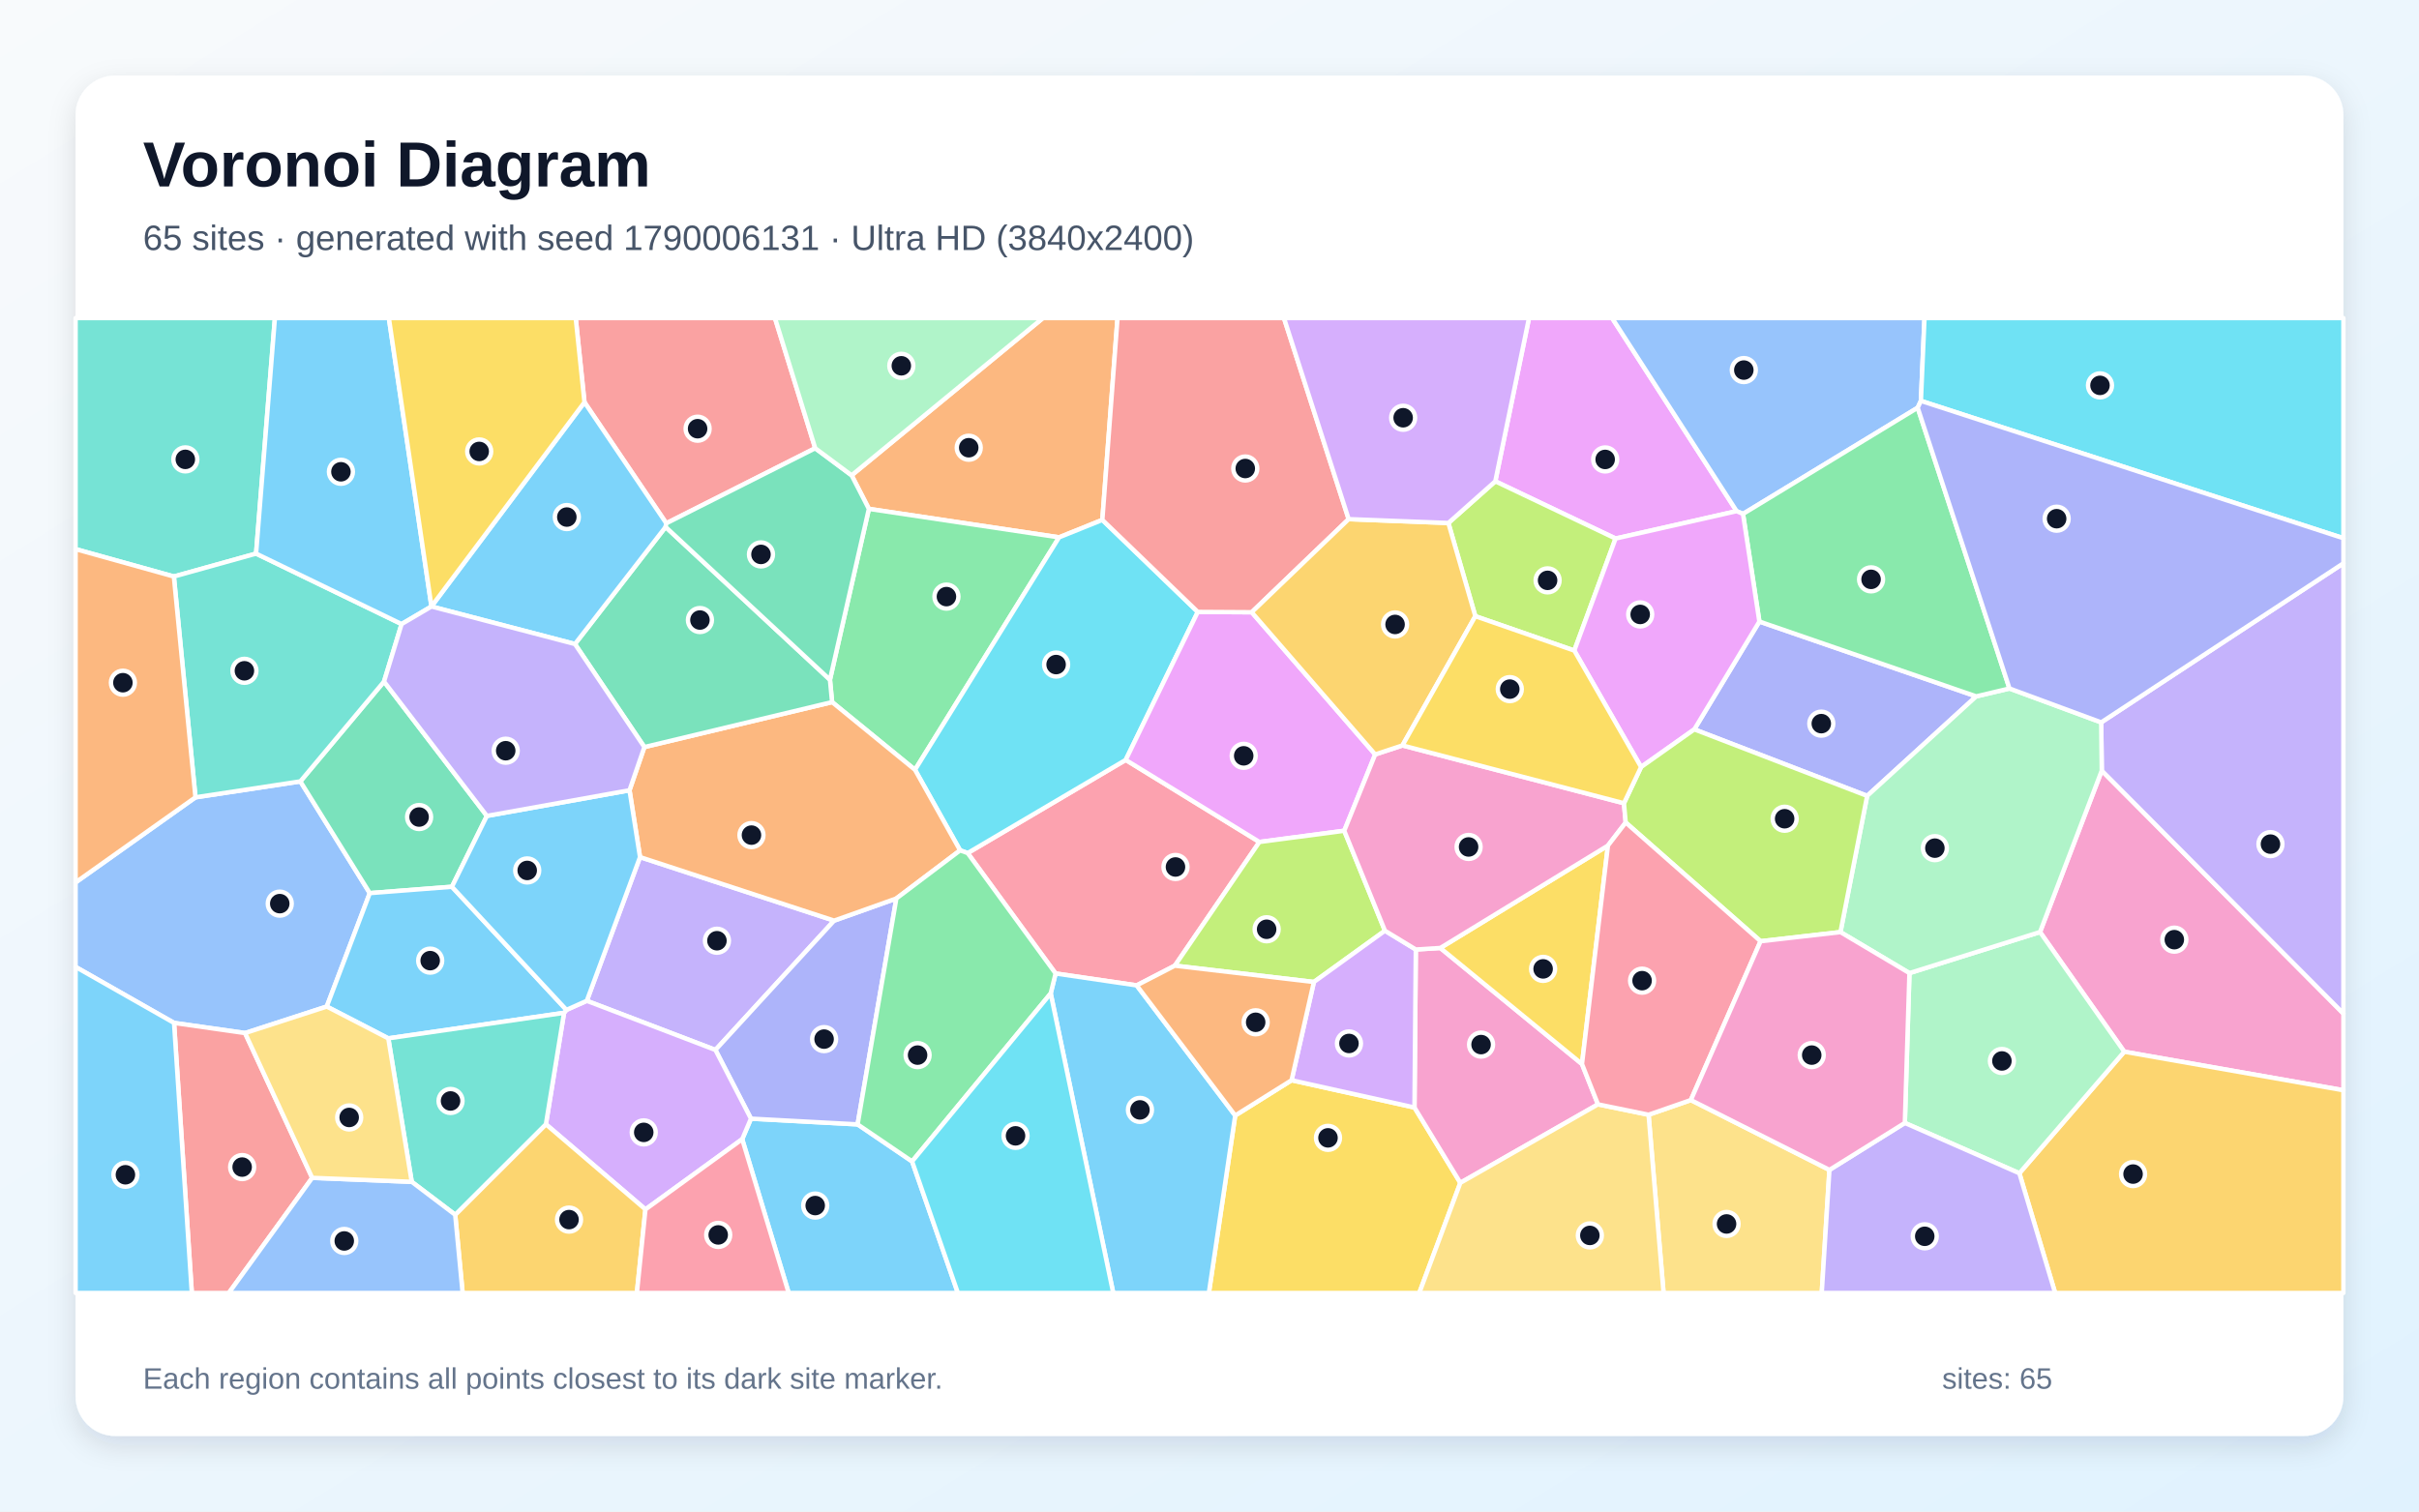
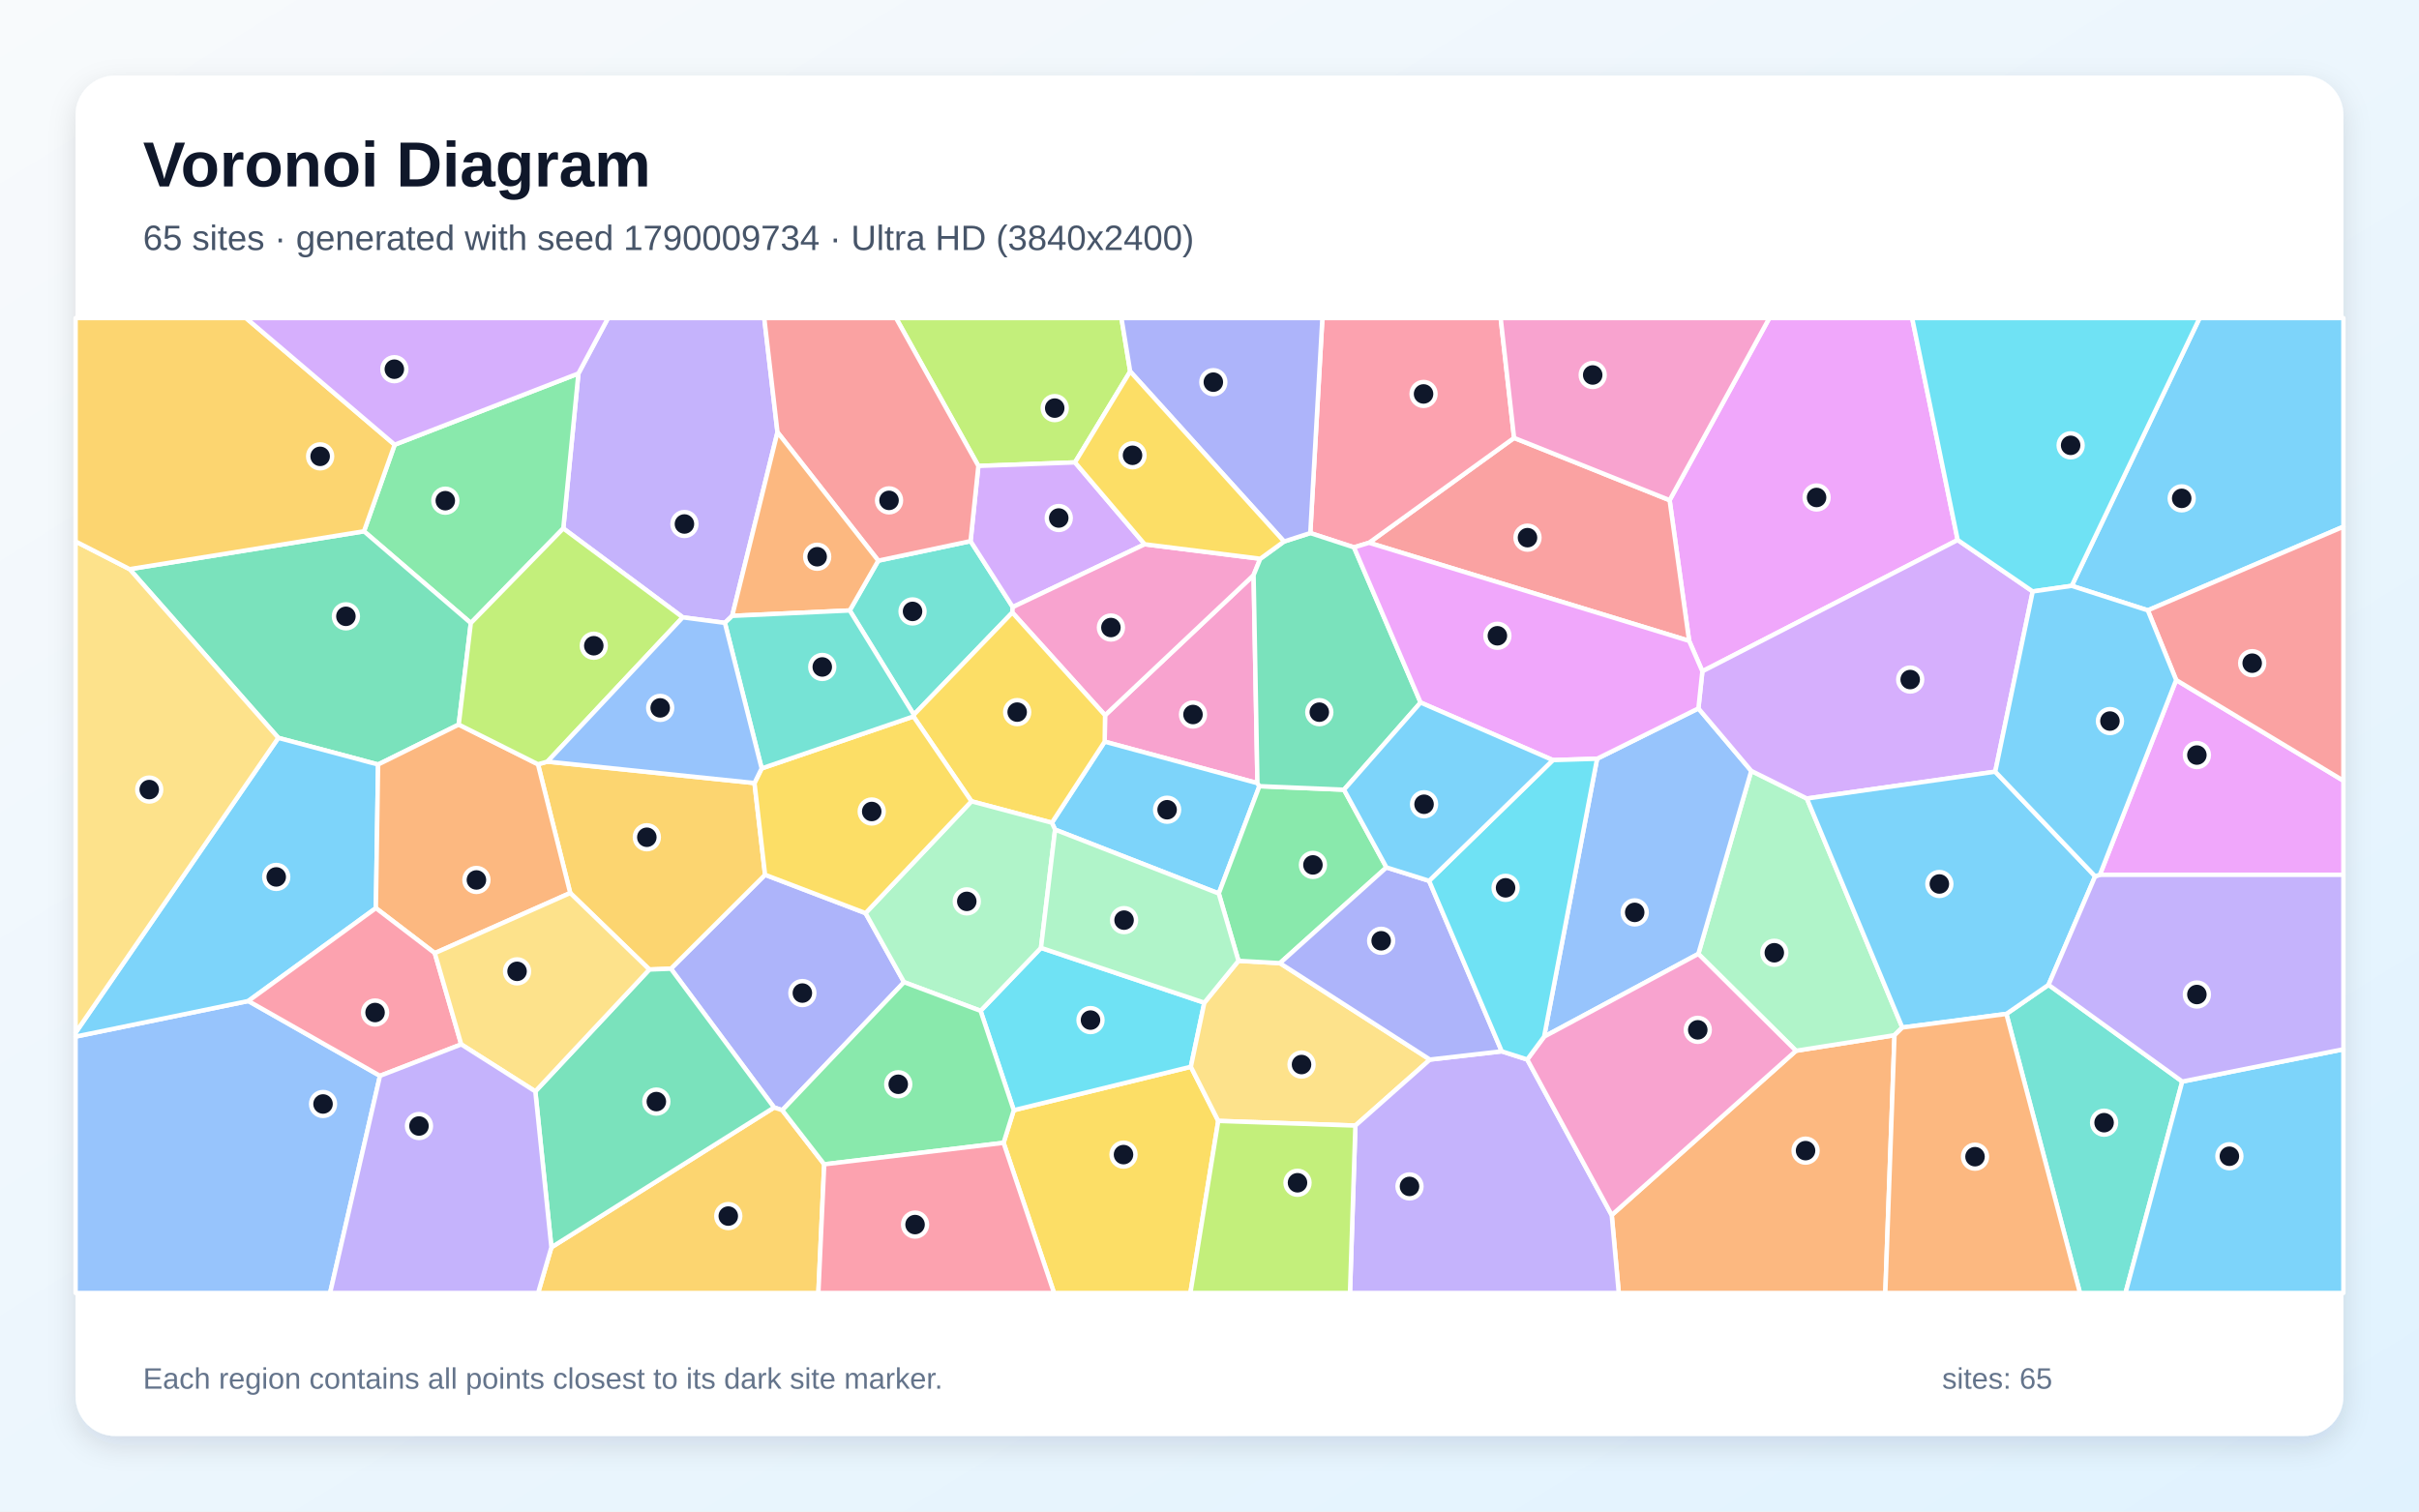
<svg xmlns="http://www.w3.org/2000/svg" width="3840" height="2400" viewBox="0 0 3840 2400" role="img" aria-labelledby="title description">
  <defs>
    <linearGradient id="background" x1="0" y1="0" x2="1" y2="1">
      <stop stop-color="#F8FAFC" />
      <stop offset="1" stop-color="#E0F2FE" />
    </linearGradient>
    <filter id="shadow" x="-5%" y="-5%" width="110%" height="110%">
      <feDropShadow dx="0" dy="15" stdDeviation="22" flood-color="#0F172A" flood-opacity=".12" />
    </filter>
  </defs>
  <rect width="3840" height="2400" fill="url(#background)" />
  <rect x="120" y="120" width="3600" height="2160" rx="63" fill="#FFFFFF" filter="url(#shadow)" />
  <g font-family="Arial, sans-serif">
    <text x="227" y="296" font-size="101" font-weight="700" fill="#0F172A">Voronoi Diagram</text>
-     <text x="227" y="397" font-size="56" fill="#475569">65 sites · generated with seed 1790006131 · Ultra HD (3840x2400)</text>
+     <text x="227" y="397" font-size="56" fill="#475569">65 sites · generated with seed 1790009734 · Ultra HD (3840x2400)</text>
  </g>
  <g stroke="#FFFFFF" stroke-width="7" stroke-linejoin="round">
-     <polygon points="1178.2,1808.8 1192.1,1776.2 1361.4,1785.3 1447.9,1844.1 1520.6,2053.0 1252.0,2053.0" fill="#38BDF8" fill-opacity="0.65" />
-     <polygon points="931.5,1589.1 1016.0,1360.9 1324.1,1461.8 1135.7,1667.1" fill="#A78BFA" fill-opacity="0.65" />
-     <polygon points="3372.1,1669.9 3238.4,1479.9 3336.4,1223.6 3720.0,1609.3 3720.0,1731.1" fill="#F472B6" fill-opacity="0.65" />
-     <polygon points="1749.9,825.5 1681.2,853.2 1379.3,808.0 1351.9,754.7 1655.6,505.0 1774.0,505.0" fill="#FB923C" fill-opacity="0.65" />
-     <polygon points="1960.8,1771.2 2050.3,1715.2 2245.4,1758.5 2318.2,1878.1 2253.0,2053.0 1919.0,2053.0" fill="#FACC15" fill-opacity="0.65" />
-     <polygon points="1320.9,1114.8 1317.5,1079.3 1379.3,808.0 1681.2,853.2 1452.5,1222.3" fill="#4ADE80" fill-opacity="0.65" />
-     <polygon points="406.5,879.0 276.0,915.4 120.0,871.9 120.0,505.0 436.4,505.0" fill="#2DD4BF" fill-opacity="0.65" />
-     <polygon points="389.0,1640.3 276.3,1624.2 120.0,1535.3 120.0,1401.1 310.3,1266.0 476.8,1240.7 587.0,1418.1 518.7,1598.2" fill="#60A5FA" fill-opacity="0.65" />
-     <polygon points="2756.8,811.6 2564.6,855.1 2373.7,764.2 2427.2,505.0 2559.1,505.0" fill="#E879F9" fill-opacity="0.65" />
-     <polygon points="772.9,1295.5 717.4,1408.0 587.0,1418.1 476.8,1240.7 609.6,1082.2" fill="#34D399" fill-opacity="0.65" />
-     <polygon points="1294.1,711.7 1057.7,830.9 927.8,638.7 913.9,505.0 1230.2,505.0" fill="#F87171" fill-opacity="0.65" />
-     <polygon points="1422.9,1426.6 1361.4,1785.3 1192.1,1776.2 1135.7,1667.1 1324.1,1461.8" fill="#818CF8" fill-opacity="0.65" />
-     <polygon points="3205.6,1862.9 3372.1,1669.9 3720.0,1731.1 3720.0,2053.0 3262.4,2053.0" fill="#FBBF24" fill-opacity="0.65" />
-     <polygon points="2499.1,1033.0 2342.0,978.4 2299.2,830.4 2373.7,764.2 2564.6,855.1" fill="#A3E635" fill-opacity="0.65" />
-     <polygon points="1024.6,1920.3 866.6,1785.1 895.4,1608.2 899.2,1603.5 931.5,1589.1 1135.7,1667.1 1192.1,1776.2 1178.2,1808.8" fill="#C084FC" fill-opacity="0.65" />
-     <polygon points="1536.1,1354.5 1787.0,1206.6 1999.2,1336.9 1865.0,1533.3 1804.4,1564.6 1675.7,1545.7" fill="#FB7185" fill-opacity="0.65" />
-     <polygon points="1901.4,971.6 1787.0,1206.6 1536.1,1354.5 1524.1,1350.2 1452.5,1222.3 1681.2,853.2 1749.9,825.5" fill="#22D3EE" fill-opacity="0.65" />
-     <polygon points="3023.8,1783.0 3031.1,1545.1 3238.4,1479.9 3372.1,1669.9 3205.6,1862.9" fill="#86EFAC" fill-opacity="0.65" />
-     <polygon points="2617.0,1770.0 2684.1,1746.7 2904.1,1857.6 2891.9,2053.0 2640.8,2053.0" fill="#FCD34D" fill-opacity="0.65" />
-     <polygon points="616.4,1648.7 518.7,1598.2 587.0,1418.1 717.4,1408.0 899.2,1603.5 895.4,1608.2" fill="#38BDF8" fill-opacity="0.65" />
-     <polygon points="1667.9,1577.4 1675.7,1545.7 1804.4,1564.6 1960.8,1771.2 1919.0,2053.0 1767.2,2053.0" fill="#38BDF8" fill-opacity="0.65" />
-     <polygon points="3336.4,1223.6 3335.5,1147.0 3720.0,894.4 3720.0,1609.3" fill="#A78BFA" fill-opacity="0.65" />
-     <polygon points="2247.5,1507.6 2286.4,1505.2 2511.3,1689.5 2536.7,1753.5 2318.2,1878.1 2245.4,1758.5" fill="#F472B6" fill-opacity="0.65" />
-     <polygon points="999.3,1254.8 1022.9,1186.2 1320.9,1114.8 1452.5,1222.3 1524.1,1350.2 1422.9,1426.6 1324.1,1461.8 1016.0,1360.9" fill="#FB923C" fill-opacity="0.65" />
-     <polygon points="2511.3,1689.5 2286.4,1505.2 2552.5,1342.6" fill="#FACC15" fill-opacity="0.65" />
-     <polygon points="1524.1,1350.2 1536.1,1354.5 1675.7,1545.7 1667.9,1577.4 1447.9,1844.1 1361.4,1785.3 1422.9,1426.6" fill="#4ADE80" fill-opacity="0.65" />
-     <polygon points="637.5,990.9 609.6,1082.2 476.8,1240.7 310.3,1266.0 276.0,915.4 406.5,879.0" fill="#2DD4BF" fill-opacity="0.65" />
-     <polygon points="3049.3,636.5 3044.2,647.4 2766.9,816.0 2756.8,811.6 2559.1,505.0 3055.0,505.0" fill="#60A5FA" fill-opacity="0.65" />
-     <polygon points="1901.4,971.6 1987.0,972.1 2183.0,1197.9 2133.9,1319.1 1999.2,1336.9 1787.0,1206.6" fill="#E879F9" fill-opacity="0.65" />
-     <polygon points="912.7,1022.6 1056.6,836.7 1317.5,1079.3 1320.9,1114.8 1022.9,1186.2" fill="#34D399" fill-opacity="0.65" />
-     <polygon points="276.3,1624.2 389.0,1640.3 495.6,1870.2 363.2,2053.0 304.5,2053.0" fill="#F87171" fill-opacity="0.65" />
-     <polygon points="2689.6,1158.1 2792.9,986.9 3137.1,1105.7 2964.0,1263.7" fill="#818CF8" fill-opacity="0.65" />
-     <polygon points="722.6,1928.8 866.6,1785.1 1024.6,1920.3 1011.0,2053.0 734.4,2053.0" fill="#FBBF24" fill-opacity="0.65" />
-     <polygon points="2198.5,1477.8 2085.7,1559.2 1865.0,1533.3 1999.2,1336.9 2133.9,1319.1" fill="#A3E635" fill-opacity="0.65" />
-     <polygon points="2085.7,1559.2 2198.5,1477.8 2247.5,1507.6 2245.4,1758.5 2050.3,1715.2" fill="#C084FC" fill-opacity="0.65" />
-     <polygon points="1024.6,1920.3 1178.2,1808.8 1252.0,2053.0 1011.0,2053.0" fill="#FB7185" fill-opacity="0.65" />
-     <polygon points="3049.3,636.5 3055.0,505.0 3720.0,505.0 3720.0,854.6" fill="#22D3EE" fill-opacity="0.65" />
-     <polygon points="3031.1,1545.1 2921.6,1480.0 2964.0,1263.7 3137.1,1105.7 3189.9,1093.2 3335.5,1147.0 3336.4,1223.6 3238.4,1479.9" fill="#86EFAC" fill-opacity="0.65" />
-     <polygon points="2318.2,1878.1 2536.7,1753.5 2617.0,1770.0 2640.8,2053.0 2253.0,2053.0" fill="#FCD34D" fill-opacity="0.65" />
-     <polygon points="684.9,962.9 684.9,963.0 637.5,990.9 406.5,879.0 436.4,505.0 617.3,505.0" fill="#38BDF8" fill-opacity="0.65" />
-     <polygon points="927.8,638.7 1057.7,830.9 1056.6,836.7 912.7,1022.6 684.9,963.0 684.9,962.9" fill="#38BDF8" fill-opacity="0.65" />
-     <polygon points="2904.1,1857.6 3023.8,1783.0 3205.6,1862.9 3262.4,2053.0 2891.9,2053.0" fill="#A78BFA" fill-opacity="0.65" />
-     <polygon points="2577.9,1275.4 2580.7,1306.0 2552.5,1342.6 2286.4,1505.2 2247.5,1507.6 2198.5,1477.8 2133.9,1319.1 2183.0,1197.9 2226.3,1183.6" fill="#F472B6" fill-opacity="0.65" />
-     <polygon points="310.3,1266.0 120.0,1401.1 120.0,871.9 276.0,915.4" fill="#FB923C" fill-opacity="0.65" />
-     <polygon points="927.8,638.7 684.9,962.9 617.3,505.0 913.9,505.0" fill="#FACC15" fill-opacity="0.65" />
-     <polygon points="3189.9,1093.2 3137.1,1105.7 2792.9,986.9 2766.9,816.0 3044.2,647.4" fill="#4ADE80" fill-opacity="0.65" />
-     <polygon points="722.6,1928.8 653.6,1876.5 616.4,1648.7 895.4,1608.2 866.6,1785.1" fill="#2DD4BF" fill-opacity="0.65" />
-     <polygon points="495.6,1870.2 653.6,1876.5 722.6,1928.8 734.4,2053.0 363.2,2053.0" fill="#60A5FA" fill-opacity="0.65" />
-     <polygon points="2792.9,986.9 2689.6,1158.1 2605.1,1217.9 2499.1,1033.0 2564.6,855.1 2756.8,811.6 2766.9,816.0" fill="#E879F9" fill-opacity="0.65" />
-     <polygon points="1056.6,836.7 1057.7,830.9 1294.1,711.7 1351.9,754.7 1379.3,808.0 1317.5,1079.3" fill="#34D399" fill-opacity="0.65" />
-     <polygon points="2140.9,824.3 1987.0,972.1 1901.4,971.6 1749.9,825.5 1774.0,505.0 2038.2,505.0" fill="#F87171" fill-opacity="0.65" />
-     <polygon points="3335.5,1147.0 3189.9,1093.2 3044.2,647.4 3049.3,636.5 3720.0,854.6 3720.0,894.4" fill="#818CF8" fill-opacity="0.65" />
-     <polygon points="2299.2,830.4 2342.0,978.4 2226.3,1183.6 2183.0,1197.9 1987.0,972.1 2140.9,824.3" fill="#FBBF24" fill-opacity="0.65" />
-     <polygon points="2921.6,1480.0 2794.8,1494.5 2580.7,1306.0 2577.9,1275.4 2605.1,1217.9 2689.6,1158.1 2964.0,1263.7" fill="#A3E635" fill-opacity="0.65" />
-     <polygon points="2373.7,764.2 2299.2,830.4 2140.9,824.3 2038.2,505.0 2427.2,505.0" fill="#C084FC" fill-opacity="0.65" />
-     <polygon points="2684.1,1746.7 2617.0,1770.0 2536.7,1753.5 2511.3,1689.5 2552.5,1342.6 2580.7,1306.0 2794.8,1494.5" fill="#FB7185" fill-opacity="0.65" />
-     <polygon points="1447.9,1844.1 1667.9,1577.4 1767.2,2053.0 1520.6,2053.0" fill="#22D3EE" fill-opacity="0.65" />
-     <polygon points="1351.9,754.7 1294.1,711.7 1230.2,505.0 1655.6,505.0" fill="#86EFAC" fill-opacity="0.65" />
-     <polygon points="495.6,1870.2 389.0,1640.3 518.7,1598.2 616.4,1648.7 653.6,1876.5" fill="#FCD34D" fill-opacity="0.65" />
-     <polygon points="120.0,1535.3 276.3,1624.2 304.5,2053.0 120.0,2053.0" fill="#38BDF8" fill-opacity="0.65" />
-     <polygon points="899.2,1603.5 717.4,1408.0 772.9,1295.5 999.3,1254.8 1016.0,1360.9 931.5,1589.1" fill="#38BDF8" fill-opacity="0.65" />
-     <polygon points="772.9,1295.5 609.6,1082.2 637.5,990.9 684.9,963.0 912.7,1022.6 1022.9,1186.2 999.3,1254.8" fill="#A78BFA" fill-opacity="0.65" />
-     <polygon points="2904.1,1857.6 2684.1,1746.7 2794.8,1494.5 2921.6,1480.0 3031.1,1545.1 3023.8,1783.0" fill="#F472B6" fill-opacity="0.65" />
-     <polygon points="1804.4,1564.6 1865.0,1533.3 2085.7,1559.2 2050.3,1715.2 1960.8,1771.2" fill="#FB923C" fill-opacity="0.65" />
-     <polygon points="2605.1,1217.9 2577.9,1275.4 2226.3,1183.6 2342.0,978.4 2499.1,1033.0" fill="#FACC15" fill-opacity="0.65" />
+     <polygon points="3409.5,969.1 3288.7,930.2 3491.7,505.0 3720.0,505.0 3720.0,836.3" fill="#38BDF8" fill-opacity="0.65" />
+     <polygon points="1162.3,977.9 1150.7,989.0 1083.8,980.2 894.2,839.0 918.2,593.0 965.2,505.0 1213.2,505.0 1234.2,686.3" fill="#A78BFA" fill-opacity="0.65" />
+     <polygon points="1996.1,1243.5 1753.6,1177.6 1754.2,1135.7 1990.0,913.2" fill="#F472B6" fill-opacity="0.65" />
+     <polygon points="2558.5,1929.3 2851.0,1668.4 3007.4,1643.7 2992.8,2053.0 2569.7,2053.0" fill="#FB923C" fill-opacity="0.65" />
+     <polygon points="1593.1,1814.6 1609.3,1762.8 1890.4,1693.8 1933.9,1779.8 1889.7,2053.0 1673.2,2053.0" fill="#FACC15" fill-opacity="0.65" />
+     <polygon points="747.4,989.3 577.8,843.6 626.5,706.1 918.2,593.0 894.2,839.0" fill="#4ADE80" fill-opacity="0.65" />
+     <polygon points="1607.0,972.6 1450.7,1134.8 1348.9,969.3 1394.2,890.2 1540.7,859.2 1607.7,963.9" fill="#2DD4BF" fill-opacity="0.65" />
+     <polygon points="120.0,1645.9 394.2,1589.4 603.2,1708.2 524.0,2053.0 120.0,2053.0" fill="#60A5FA" fill-opacity="0.65" />
+     <polygon points="3107.7,857.4 2702.4,1065.9 2681.4,1017.6 2650.4,794.2 2808.7,505.0 3035.4,505.0" fill="#E879F9" fill-opacity="0.65" />
+     <polygon points="728.2,1150.5 600.2,1213.9 441.8,1171.6 205.8,903.7 577.8,843.6 747.4,989.3" fill="#34D399" fill-opacity="0.65" />
+     <polygon points="2173.3,861.8 2403.5,695.3 2650.4,794.2 2681.4,1017.6" fill="#F87171" fill-opacity="0.65" />
+     <polygon points="1241.8,1762.8 1228.8,1758.5 1065.0,1538.1 1214.5,1389.0 1374.0,1449.9 1435.1,1559.5" fill="#818CF8" fill-opacity="0.65" />
+     <polygon points="1197.7,1243.3 1214.5,1389.0 1065.0,1538.1 1030.8,1539.4 905.2,1417.9 854.0,1213.5 869.0,1209.3" fill="#FBBF24" fill-opacity="0.65" />
+     <polygon points="1794.1,589.8 1706.5,734.2 1553.1,739.8 1422.4,505.0 1780.2,505.0" fill="#A3E635" fill-opacity="0.65" />
+     <polygon points="1553.1,739.8 1706.5,734.2 1817.1,864.2 1607.7,963.9 1540.7,859.2" fill="#C084FC" fill-opacity="0.65" />
+     <polygon points="2403.5,695.3 2173.3,861.8 2149.4,869.1 2080.0,846.4 2099.2,505.0 2382.2,505.0" fill="#FB7185" fill-opacity="0.65" />
+     <polygon points="1556.6,1605.0 1652.5,1505.0 1911.8,1592.1 1890.4,1693.8 1609.3,1762.8" fill="#22D3EE" fill-opacity="0.65" />
+     <polygon points="2868.3,1267.9 3019.8,1631.5 3007.4,1643.7 2851.0,1668.4 2696.0,1514.6 2780.0,1224.0" fill="#86EFAC" fill-opacity="0.65" />
+     <polygon points="1966.0,1525.6 2031.8,1529.3 2269.9,1682.4 2151.6,1787.2 1933.9,1779.8 1890.4,1693.8 1911.8,1592.1" fill="#FCD34D" fill-opacity="0.65" />
+     <polygon points="1999.2,1248.3 1934.7,1418.7 1674.9,1317.3 1669.8,1306.3 1753.6,1177.6 1996.1,1243.5" fill="#38BDF8" fill-opacity="0.65" />
+     <polygon points="596.7,1441.9 394.2,1589.4 120.0,1645.9 120.0,1639.7 441.8,1171.6 600.2,1213.9" fill="#38BDF8" fill-opacity="0.65" />
+     <polygon points="2151.6,1787.2 2269.9,1682.4 2383.9,1669.3 2424.4,1682.3 2558.5,1929.3 2569.7,2053.0 2143.0,2053.0" fill="#A78BFA" fill-opacity="0.65" />
+     <polygon points="1817.1,864.2 2000.6,887.2 1990.0,913.2 1754.2,1135.7 1607.0,972.6 1607.7,963.9" fill="#F472B6" fill-opacity="0.65" />
+     <polygon points="854.0,1213.5 905.2,1417.9 690.2,1513.4 596.7,1441.9 600.2,1213.9 728.2,1150.5" fill="#FB923C" fill-opacity="0.65" />
+     <polygon points="1669.8,1306.3 1542.1,1272.3 1450.0,1137.6 1450.7,1134.8 1607.0,972.6 1754.2,1135.7 1753.6,1177.6" fill="#FACC15" fill-opacity="0.65" />
+     <polygon points="2133.5,1253.9 2200.9,1377.3 2031.8,1529.3 1966.0,1525.6 1934.7,1418.7 1999.2,1248.3" fill="#4ADE80" fill-opacity="0.65" />
+     <polygon points="3185.0,1609.9 3251.9,1563.7 3464.2,1717.3 3374.1,2053.0 3301.8,2053.0" fill="#2DD4BF" fill-opacity="0.65" />
+     <polygon points="2451.2,1646.0 2535.3,1204.7 2696.1,1124.8 2780.0,1224.0 2696.0,1514.6" fill="#60A5FA" fill-opacity="0.65" />
+     <polygon points="3333.4,1389.0 3454.5,1079.7 3720.0,1239.6 3720.0,1389.0" fill="#E879F9" fill-opacity="0.65" />
+     <polygon points="2000.6,887.2 2038.3,859.8 2080.0,846.4 2149.4,869.1 2255.1,1115.5 2133.5,1253.9 1999.2,1248.3 1996.1,1243.5 1990.0,913.2" fill="#34D399" fill-opacity="0.65" />
+     <polygon points="1553.1,739.8 1540.7,859.2 1394.2,890.2 1234.2,686.3 1213.2,505.0 1422.4,505.0" fill="#F87171" fill-opacity="0.65" />
+     <polygon points="2080.0,846.4 2038.3,859.8 1794.1,589.8 1780.2,505.0 2099.2,505.0" fill="#818CF8" fill-opacity="0.65" />
+     <polygon points="875.3,1980.5 1228.8,1758.5 1241.8,1762.8 1308.4,1848.7 1299.1,2053.0 854.2,2053.0" fill="#FBBF24" fill-opacity="0.65" />
+     <polygon points="869.0,1209.3 854.0,1213.5 728.2,1150.5 747.4,989.3 894.2,839.0 1083.8,980.2" fill="#A3E635" fill-opacity="0.65" />
+     <polygon points="3167.3,1225.3 2868.3,1267.9 2780.0,1224.0 2696.1,1124.8 2702.4,1065.9 3107.7,857.4 3226.8,939.1" fill="#C084FC" fill-opacity="0.65" />
+     <polygon points="596.7,1441.9 690.2,1513.4 732.2,1658.3 603.2,1708.2 394.2,1589.4" fill="#FB7185" fill-opacity="0.65" />
+     <polygon points="3226.8,939.1 3107.7,857.4 3035.4,505.0 3491.7,505.0 3288.7,930.2" fill="#22D3EE" fill-opacity="0.65" />
+     <polygon points="1542.1,1272.3 1669.8,1306.3 1674.9,1317.3 1652.5,1505.0 1556.6,1605.0 1435.1,1559.5 1374.0,1449.9" fill="#86EFAC" fill-opacity="0.65" />
+     <polygon points="205.8,903.7 441.8,1171.6 120.0,1639.7 120.0,859.7" fill="#FCD34D" fill-opacity="0.65" />
+     <polygon points="3167.3,1225.3 3325.9,1391.4 3251.9,1563.7 3185.0,1609.9 3019.8,1631.5 2868.3,1267.9" fill="#38BDF8" fill-opacity="0.65" />
+     <polygon points="3464.2,1717.3 3720.0,1666.0 3720.0,2053.0 3374.1,2053.0" fill="#38BDF8" fill-opacity="0.65" />
+     <polygon points="3464.2,1717.3 3251.9,1563.7 3325.9,1391.4 3333.4,1389.0 3720.0,1389.0 3720.0,1666.0" fill="#A78BFA" fill-opacity="0.65" />
+     <polygon points="2424.4,1682.3 2451.2,1646.0 2696.0,1514.6 2851.0,1668.4 2558.5,1929.3" fill="#F472B6" fill-opacity="0.65" />
+     <polygon points="1394.2,890.2 1348.9,969.3 1162.3,977.9 1234.2,686.3" fill="#FB923C" fill-opacity="0.65" />
+     <polygon points="1209.1,1220.1 1450.0,1137.6 1542.1,1272.3 1374.0,1449.9 1214.5,1389.0 1197.7,1243.3" fill="#FACC15" fill-opacity="0.65" />
+     <polygon points="1308.4,1848.7 1241.8,1762.8 1435.1,1559.5 1556.6,1605.0 1609.3,1762.8 1593.1,1814.6" fill="#4ADE80" fill-opacity="0.65" />
+     <polygon points="1450.0,1137.6 1209.1,1220.1 1150.7,989.0 1162.3,977.9 1348.9,969.3 1450.7,1134.8" fill="#2DD4BF" fill-opacity="0.65" />
+     <polygon points="1209.1,1220.1 1197.7,1243.3 869.0,1209.3 1083.8,980.2 1150.7,989.0" fill="#60A5FA" fill-opacity="0.65" />
+     <polygon points="2465.1,1206.9 2255.1,1115.5 2149.4,869.1 2173.3,861.8 2681.4,1017.6 2702.4,1065.9 2696.1,1124.8 2535.3,1204.7" fill="#E879F9" fill-opacity="0.65" />
+     <polygon points="875.3,1980.5 849.8,1732.9 1030.8,1539.4 1065.0,1538.1 1228.8,1758.5" fill="#34D399" fill-opacity="0.65" />
+     <polygon points="3454.5,1079.7 3409.5,969.1 3720.0,836.3 3720.0,1239.6" fill="#F87171" fill-opacity="0.65" />
+     <polygon points="2268.6,1398.6 2383.9,1669.3 2269.9,1682.4 2031.8,1529.3 2200.9,1377.3" fill="#818CF8" fill-opacity="0.65" />
+     <polygon points="205.8,903.7 120.0,859.7 120.0,505.0 390.5,505.0 626.5,706.1 577.8,843.6" fill="#FBBF24" fill-opacity="0.65" />
+     <polygon points="1933.9,1779.8 2151.6,1787.2 2143.0,2053.0 1889.7,2053.0" fill="#A3E635" fill-opacity="0.65" />
+     <polygon points="626.5,706.1 390.5,505.0 965.2,505.0 918.2,593.0" fill="#C084FC" fill-opacity="0.65" />
+     <polygon points="1308.4,1848.7 1593.1,1814.6 1673.2,2053.0 1299.1,2053.0" fill="#FB7185" fill-opacity="0.65" />
+     <polygon points="2465.1,1206.9 2535.3,1204.7 2451.2,1646.0 2424.4,1682.3 2383.9,1669.3 2268.6,1398.6" fill="#22D3EE" fill-opacity="0.65" />
+     <polygon points="1674.9,1317.3 1934.7,1418.7 1966.0,1525.6 1911.8,1592.1 1652.5,1505.0" fill="#86EFAC" fill-opacity="0.65" />
+     <polygon points="849.8,1732.9 732.2,1658.3 690.2,1513.4 905.2,1417.9 1030.8,1539.4" fill="#FCD34D" fill-opacity="0.65" />
+     <polygon points="3454.5,1079.7 3333.4,1389.0 3325.9,1391.4 3167.3,1225.3 3226.8,939.1 3288.7,930.2 3409.5,969.1" fill="#38BDF8" fill-opacity="0.65" />
+     <polygon points="2465.1,1206.9 2268.6,1398.6 2200.9,1377.3 2133.5,1253.9 2255.1,1115.5" fill="#38BDF8" fill-opacity="0.65" />
+     <polygon points="603.2,1708.2 732.2,1658.3 849.8,1732.9 875.3,1980.5 854.2,2053.0 524.0,2053.0" fill="#A78BFA" fill-opacity="0.65" />
+     <polygon points="2650.4,794.2 2403.5,695.3 2382.2,505.0 2808.7,505.0" fill="#F472B6" fill-opacity="0.65" />
+     <polygon points="3007.4,1643.7 3019.8,1631.5 3185.0,1609.9 3301.8,2053.0 2992.8,2053.0" fill="#FB923C" fill-opacity="0.65" />
+     <polygon points="2038.3,859.8 2000.6,887.2 1817.1,864.2 1706.5,734.2 1794.1,589.8" fill="#FACC15" fill-opacity="0.65" />
  </g>
  <g>
-     <circle cx="1294.1" cy="1914.2" r="19" fill="#0F172A" stroke="#FFFFFF" stroke-width="7" />
-     <circle cx="1138.1" cy="1493.7" r="19" fill="#0F172A" stroke="#FFFFFF" stroke-width="7" />
-     <circle cx="3451.6" cy="1492.0" r="19" fill="#0F172A" stroke="#FFFFFF" stroke-width="7" />
-     <circle cx="1537.8" cy="710.9" r="19" fill="#0F172A" stroke="#FFFFFF" stroke-width="7" />
-     <circle cx="2108.1" cy="1806.7" r="19" fill="#0F172A" stroke="#FFFFFF" stroke-width="7" />
-     <circle cx="1502.4" cy="947.3" r="19" fill="#0F172A" stroke="#FFFFFF" stroke-width="7" />
-     <circle cx="294.2" cy="729.4" r="19" fill="#0F172A" stroke="#FFFFFF" stroke-width="7" />
-     <circle cx="444.1" cy="1434.8" r="19" fill="#0F172A" stroke="#FFFFFF" stroke-width="7" />
-     <circle cx="2548.1" cy="729.5" r="19" fill="#0F172A" stroke="#FFFFFF" stroke-width="7" />
-     <circle cx="665.3" cy="1297.3" r="19" fill="#0F172A" stroke="#FFFFFF" stroke-width="7" />
-     <circle cx="1107.4" cy="680.7" r="19" fill="#0F172A" stroke="#FFFFFF" stroke-width="7" />
-     <circle cx="1308.2" cy="1649.9" r="19" fill="#0F172A" stroke="#FFFFFF" stroke-width="7" />
-     <circle cx="3386.1" cy="1864.2" r="19" fill="#0F172A" stroke="#FFFFFF" stroke-width="7" />
-     <circle cx="2456.7" cy="921.5" r="19" fill="#0F172A" stroke="#FFFFFF" stroke-width="7" />
-     <circle cx="1021.9" cy="1798.0" r="19" fill="#0F172A" stroke="#FFFFFF" stroke-width="7" />
-     <circle cx="1866.0" cy="1376.6" r="19" fill="#0F172A" stroke="#FFFFFF" stroke-width="7" />
-     <circle cx="1676.5" cy="1055.2" r="19" fill="#0F172A" stroke="#FFFFFF" stroke-width="7" />
-     <circle cx="3177.9" cy="1684.6" r="19" fill="#0F172A" stroke="#FFFFFF" stroke-width="7" />
-     <circle cx="2740.8" cy="1943.4" r="19" fill="#0F172A" stroke="#FFFFFF" stroke-width="7" />
-     <circle cx="682.9" cy="1525.3" r="19" fill="#0F172A" stroke="#FFFFFF" stroke-width="7" />
-     <circle cx="1809.6" cy="1762.3" r="19" fill="#0F172A" stroke="#FFFFFF" stroke-width="7" />
-     <circle cx="3604.2" cy="1340.3" r="19" fill="#0F172A" stroke="#FFFFFF" stroke-width="7" />
-     <circle cx="2351.1" cy="1658.6" r="19" fill="#0F172A" stroke="#FFFFFF" stroke-width="7" />
-     <circle cx="1192.9" cy="1326.0" r="19" fill="#0F172A" stroke="#FFFFFF" stroke-width="7" />
-     <circle cx="2449.6" cy="1538.4" r="19" fill="#0F172A" stroke="#FFFFFF" stroke-width="7" />
-     <circle cx="1456.6" cy="1675.3" r="19" fill="#0F172A" stroke="#FFFFFF" stroke-width="7" />
-     <circle cx="388.0" cy="1065.1" r="19" fill="#0F172A" stroke="#FFFFFF" stroke-width="7" />
-     <circle cx="2768.2" cy="587.6" r="19" fill="#0F172A" stroke="#FFFFFF" stroke-width="7" />
-     <circle cx="1974.3" cy="1200.1" r="19" fill="#0F172A" stroke="#FFFFFF" stroke-width="7" />
-     <circle cx="1111.1" cy="984.5" r="19" fill="#0F172A" stroke="#FFFFFF" stroke-width="7" />
-     <circle cx="384.4" cy="1853.1" r="19" fill="#0F172A" stroke="#FFFFFF" stroke-width="7" />
-     <circle cx="2891.2" cy="1149.0" r="19" fill="#0F172A" stroke="#FFFFFF" stroke-width="7" />
-     <circle cx="903.3" cy="1936.5" r="19" fill="#0F172A" stroke="#FFFFFF" stroke-width="7" />
-     <circle cx="2010.7" cy="1475.5" r="19" fill="#0F172A" stroke="#FFFFFF" stroke-width="7" />
-     <circle cx="2141.4" cy="1656.8" r="19" fill="#0F172A" stroke="#FFFFFF" stroke-width="7" />
-     <circle cx="1140.1" cy="1960.8" r="19" fill="#0F172A" stroke="#FFFFFF" stroke-width="7" />
-     <circle cx="3333.6" cy="611.9" r="19" fill="#0F172A" stroke="#FFFFFF" stroke-width="7" />
-     <circle cx="3071.5" cy="1346.7" r="19" fill="#0F172A" stroke="#FFFFFF" stroke-width="7" />
-     <circle cx="2523.8" cy="1961.6" r="19" fill="#0F172A" stroke="#FFFFFF" stroke-width="7" />
-     <circle cx="541.2" cy="749.1" r="19" fill="#0F172A" stroke="#FFFFFF" stroke-width="7" />
-     <circle cx="899.8" cy="821.0" r="19" fill="#0F172A" stroke="#FFFFFF" stroke-width="7" />
-     <circle cx="3055.4" cy="1963.0" r="19" fill="#0F172A" stroke="#FFFFFF" stroke-width="7" />
-     <circle cx="2331.3" cy="1344.8" r="19" fill="#0F172A" stroke="#FFFFFF" stroke-width="7" />
-     <circle cx="195.1" cy="1084.0" r="19" fill="#0F172A" stroke="#FFFFFF" stroke-width="7" />
-     <circle cx="760.7" cy="716.8" r="19" fill="#0F172A" stroke="#FFFFFF" stroke-width="7" />
-     <circle cx="2970.2" cy="919.9" r="19" fill="#0F172A" stroke="#FFFFFF" stroke-width="7" />
-     <circle cx="715.2" cy="1748.1" r="19" fill="#0F172A" stroke="#FFFFFF" stroke-width="7" />
-     <circle cx="546.5" cy="1970.4" r="19" fill="#0F172A" stroke="#FFFFFF" stroke-width="7" />
-     <circle cx="2603.7" cy="975.6" r="19" fill="#0F172A" stroke="#FFFFFF" stroke-width="7" />
-     <circle cx="1208.0" cy="880.3" r="19" fill="#0F172A" stroke="#FFFFFF" stroke-width="7" />
-     <circle cx="1976.8" cy="743.9" r="19" fill="#0F172A" stroke="#FFFFFF" stroke-width="7" />
-     <circle cx="3264.8" cy="823.6" r="19" fill="#0F172A" stroke="#FFFFFF" stroke-width="7" />
-     <circle cx="2214.6" cy="991.5" r="19" fill="#0F172A" stroke="#FFFFFF" stroke-width="7" />
-     <circle cx="2833.0" cy="1300.0" r="19" fill="#0F172A" stroke="#FFFFFF" stroke-width="7" />
-     <circle cx="2227.4" cy="663.3" r="19" fill="#0F172A" stroke="#FFFFFF" stroke-width="7" />
-     <circle cx="2606.7" cy="1557.1" r="19" fill="#0F172A" stroke="#FFFFFF" stroke-width="7" />
-     <circle cx="1612.1" cy="1803.5" r="19" fill="#0F172A" stroke="#FFFFFF" stroke-width="7" />
-     <circle cx="1430.8" cy="580.8" r="19" fill="#0F172A" stroke="#FFFFFF" stroke-width="7" />
-     <circle cx="554.3" cy="1774.3" r="19" fill="#0F172A" stroke="#FFFFFF" stroke-width="7" />
-     <circle cx="199.1" cy="1865.3" r="19" fill="#0F172A" stroke="#FFFFFF" stroke-width="7" />
-     <circle cx="836.9" cy="1382.1" r="19" fill="#0F172A" stroke="#FFFFFF" stroke-width="7" />
-     <circle cx="802.8" cy="1192.0" r="19" fill="#0F172A" stroke="#FFFFFF" stroke-width="7" />
-     <circle cx="2876.0" cy="1675.3" r="19" fill="#0F172A" stroke="#FFFFFF" stroke-width="7" />
-     <circle cx="1993.3" cy="1623.2" r="19" fill="#0F172A" stroke="#FFFFFF" stroke-width="7" />
-     <circle cx="2396.7" cy="1094.2" r="19" fill="#0F172A" stroke="#FFFFFF" stroke-width="7" />
+     <circle cx="3463.3" cy="791.3" r="19" fill="#0F172A" stroke="#FFFFFF" stroke-width="7" />
+     <circle cx="1086.5" cy="832.0" r="19" fill="#0F172A" stroke="#FFFFFF" stroke-width="7" />
+     <circle cx="1893.8" cy="1134.5" r="19" fill="#0F172A" stroke="#FFFFFF" stroke-width="7" />
+     <circle cx="2866.2" cy="1827.0" r="19" fill="#0F172A" stroke="#FFFFFF" stroke-width="7" />
+     <circle cx="1783.5" cy="1833.3" r="19" fill="#0F172A" stroke="#FFFFFF" stroke-width="7" />
+     <circle cx="706.9" cy="795.0" r="19" fill="#0F172A" stroke="#FFFFFF" stroke-width="7" />
+     <circle cx="1448.6" cy="970.8" r="19" fill="#0F172A" stroke="#FFFFFF" stroke-width="7" />
+     <circle cx="512.8" cy="1752.9" r="19" fill="#0F172A" stroke="#FFFFFF" stroke-width="7" />
+     <circle cx="2883.7" cy="789.9" r="19" fill="#0F172A" stroke="#FFFFFF" stroke-width="7" />
+     <circle cx="549.1" cy="978.6" r="19" fill="#0F172A" stroke="#FFFFFF" stroke-width="7" />
+     <circle cx="2424.8" cy="853.7" r="19" fill="#0F172A" stroke="#FFFFFF" stroke-width="7" />
+     <circle cx="1273.7" cy="1576.8" r="19" fill="#0F172A" stroke="#FFFFFF" stroke-width="7" />
+     <circle cx="1026.8" cy="1329.4" r="19" fill="#0F172A" stroke="#FFFFFF" stroke-width="7" />
+     <circle cx="1674.3" cy="648.0" r="19" fill="#0F172A" stroke="#FFFFFF" stroke-width="7" />
+     <circle cx="1680.7" cy="822.5" r="19" fill="#0F172A" stroke="#FFFFFF" stroke-width="7" />
+     <circle cx="2259.8" cy="625.5" r="19" fill="#0F172A" stroke="#FFFFFF" stroke-width="7" />
+     <circle cx="1731.1" cy="1619.7" r="19" fill="#0F172A" stroke="#FFFFFF" stroke-width="7" />
+     <circle cx="2816.6" cy="1512.8" r="19" fill="#0F172A" stroke="#FFFFFF" stroke-width="7" />
+     <circle cx="2066.1" cy="1690.3" r="19" fill="#0F172A" stroke="#FFFFFF" stroke-width="7" />
+     <circle cx="1852.7" cy="1285.7" r="19" fill="#0F172A" stroke="#FFFFFF" stroke-width="7" />
+     <circle cx="438.5" cy="1392.4" r="19" fill="#0F172A" stroke="#FFFFFF" stroke-width="7" />
+     <circle cx="2237.5" cy="1883.8" r="19" fill="#0F172A" stroke="#FFFFFF" stroke-width="7" />
+     <circle cx="1763.5" cy="996.4" r="19" fill="#0F172A" stroke="#FFFFFF" stroke-width="7" />
+     <circle cx="756.3" cy="1397.2" r="19" fill="#0F172A" stroke="#FFFFFF" stroke-width="7" />
+     <circle cx="1614.7" cy="1130.7" r="19" fill="#0F172A" stroke="#FFFFFF" stroke-width="7" />
+     <circle cx="2084.2" cy="1373.3" r="19" fill="#0F172A" stroke="#FFFFFF" stroke-width="7" />
+     <circle cx="3340.1" cy="1782.6" r="19" fill="#0F172A" stroke="#FFFFFF" stroke-width="7" />
+     <circle cx="2595.0" cy="1448.7" r="19" fill="#0F172A" stroke="#FFFFFF" stroke-width="7" />
+     <circle cx="3487.4" cy="1198.9" r="19" fill="#0F172A" stroke="#FFFFFF" stroke-width="7" />
+     <circle cx="2094.3" cy="1130.8" r="19" fill="#0F172A" stroke="#FFFFFF" stroke-width="7" />
+     <circle cx="1411.3" cy="794.5" r="19" fill="#0F172A" stroke="#FFFFFF" stroke-width="7" />
+     <circle cx="1926.1" cy="606.8" r="19" fill="#0F172A" stroke="#FFFFFF" stroke-width="7" />
+     <circle cx="1156.1" cy="1930.9" r="19" fill="#0F172A" stroke="#FFFFFF" stroke-width="7" />
+     <circle cx="942.6" cy="1025.3" r="19" fill="#0F172A" stroke="#FFFFFF" stroke-width="7" />
+     <circle cx="3032.3" cy="1079.0" r="19" fill="#0F172A" stroke="#FFFFFF" stroke-width="7" />
+     <circle cx="595.4" cy="1607.7" r="19" fill="#0F172A" stroke="#FFFFFF" stroke-width="7" />
+     <circle cx="3287.0" cy="707.1" r="19" fill="#0F172A" stroke="#FFFFFF" stroke-width="7" />
+     <circle cx="1534.7" cy="1431.2" r="19" fill="#0F172A" stroke="#FFFFFF" stroke-width="7" />
+     <circle cx="236.9" cy="1253.7" r="19" fill="#0F172A" stroke="#FFFFFF" stroke-width="7" />
+     <circle cx="3078.6" cy="1403.6" r="19" fill="#0F172A" stroke="#FFFFFF" stroke-width="7" />
+     <circle cx="3539.0" cy="1835.9" r="19" fill="#0F172A" stroke="#FFFFFF" stroke-width="7" />
+     <circle cx="3487.4" cy="1579.1" r="19" fill="#0F172A" stroke="#FFFFFF" stroke-width="7" />
+     <circle cx="2695.1" cy="1635.2" r="19" fill="#0F172A" stroke="#FFFFFF" stroke-width="7" />
+     <circle cx="1297.2" cy="884.0" r="19" fill="#0F172A" stroke="#FFFFFF" stroke-width="7" />
+     <circle cx="1383.8" cy="1288.5" r="19" fill="#0F172A" stroke="#FFFFFF" stroke-width="7" />
+     <circle cx="1425.9" cy="1721.6" r="19" fill="#0F172A" stroke="#FFFFFF" stroke-width="7" />
+     <circle cx="1305.3" cy="1059.0" r="19" fill="#0F172A" stroke="#FFFFFF" stroke-width="7" />
+     <circle cx="1048.0" cy="1124.0" r="19" fill="#0F172A" stroke="#FFFFFF" stroke-width="7" />
+     <circle cx="2377.0" cy="1009.5" r="19" fill="#0F172A" stroke="#FFFFFF" stroke-width="7" />
+     <circle cx="1041.9" cy="1749.1" r="19" fill="#0F172A" stroke="#FFFFFF" stroke-width="7" />
+     <circle cx="3575.2" cy="1053.0" r="19" fill="#0F172A" stroke="#FFFFFF" stroke-width="7" />
+     <circle cx="2192.5" cy="1493.8" r="19" fill="#0F172A" stroke="#FFFFFF" stroke-width="7" />
+     <circle cx="508.2" cy="724.6" r="19" fill="#0F172A" stroke="#FFFFFF" stroke-width="7" />
+     <circle cx="2059.7" cy="1878.0" r="19" fill="#0F172A" stroke="#FFFFFF" stroke-width="7" />
+     <circle cx="626.0" cy="586.2" r="19" fill="#0F172A" stroke="#FFFFFF" stroke-width="7" />
+     <circle cx="1452.6" cy="1944.4" r="19" fill="#0F172A" stroke="#FFFFFF" stroke-width="7" />
+     <circle cx="2390.0" cy="1409.7" r="19" fill="#0F172A" stroke="#FFFFFF" stroke-width="7" />
+     <circle cx="1784.4" cy="1461.0" r="19" fill="#0F172A" stroke="#FFFFFF" stroke-width="7" />
+     <circle cx="820.8" cy="1542.3" r="19" fill="#0F172A" stroke="#FFFFFF" stroke-width="7" />
+     <circle cx="3349.4" cy="1144.9" r="19" fill="#0F172A" stroke="#FFFFFF" stroke-width="7" />
+     <circle cx="2260.6" cy="1277.0" r="19" fill="#0F172A" stroke="#FFFFFF" stroke-width="7" />
+     <circle cx="665.1" cy="1787.9" r="19" fill="#0F172A" stroke="#FFFFFF" stroke-width="7" />
+     <circle cx="2528.3" cy="595.4" r="19" fill="#0F172A" stroke="#FFFFFF" stroke-width="7" />
+     <circle cx="3135.2" cy="1836.6" r="19" fill="#0F172A" stroke="#FFFFFF" stroke-width="7" />
+     <circle cx="1797.8" cy="722.9" r="19" fill="#0F172A" stroke="#FFFFFF" stroke-width="7" />
  </g>
  <g font-family="Arial, sans-serif" font-size="47" fill="#64748B">
    <text x="227" y="2205">Each region contains all points closest to its dark site marker.</text>
    <text x="3083" y="2205">sites: 65</text>
  </g>
</svg>
